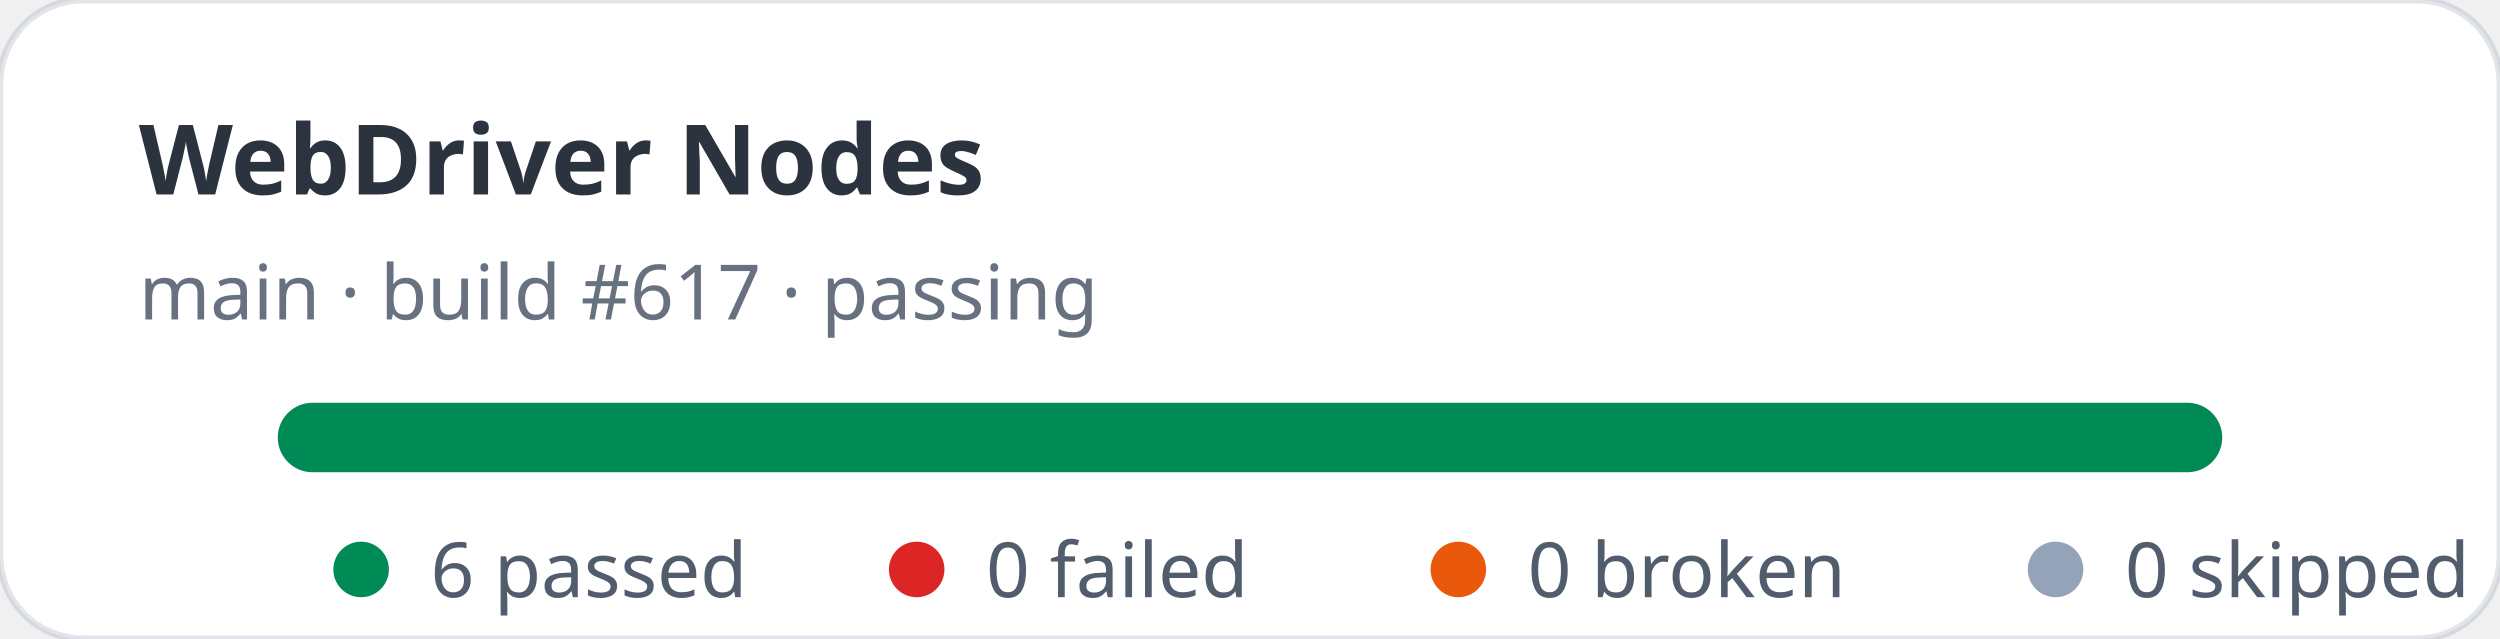
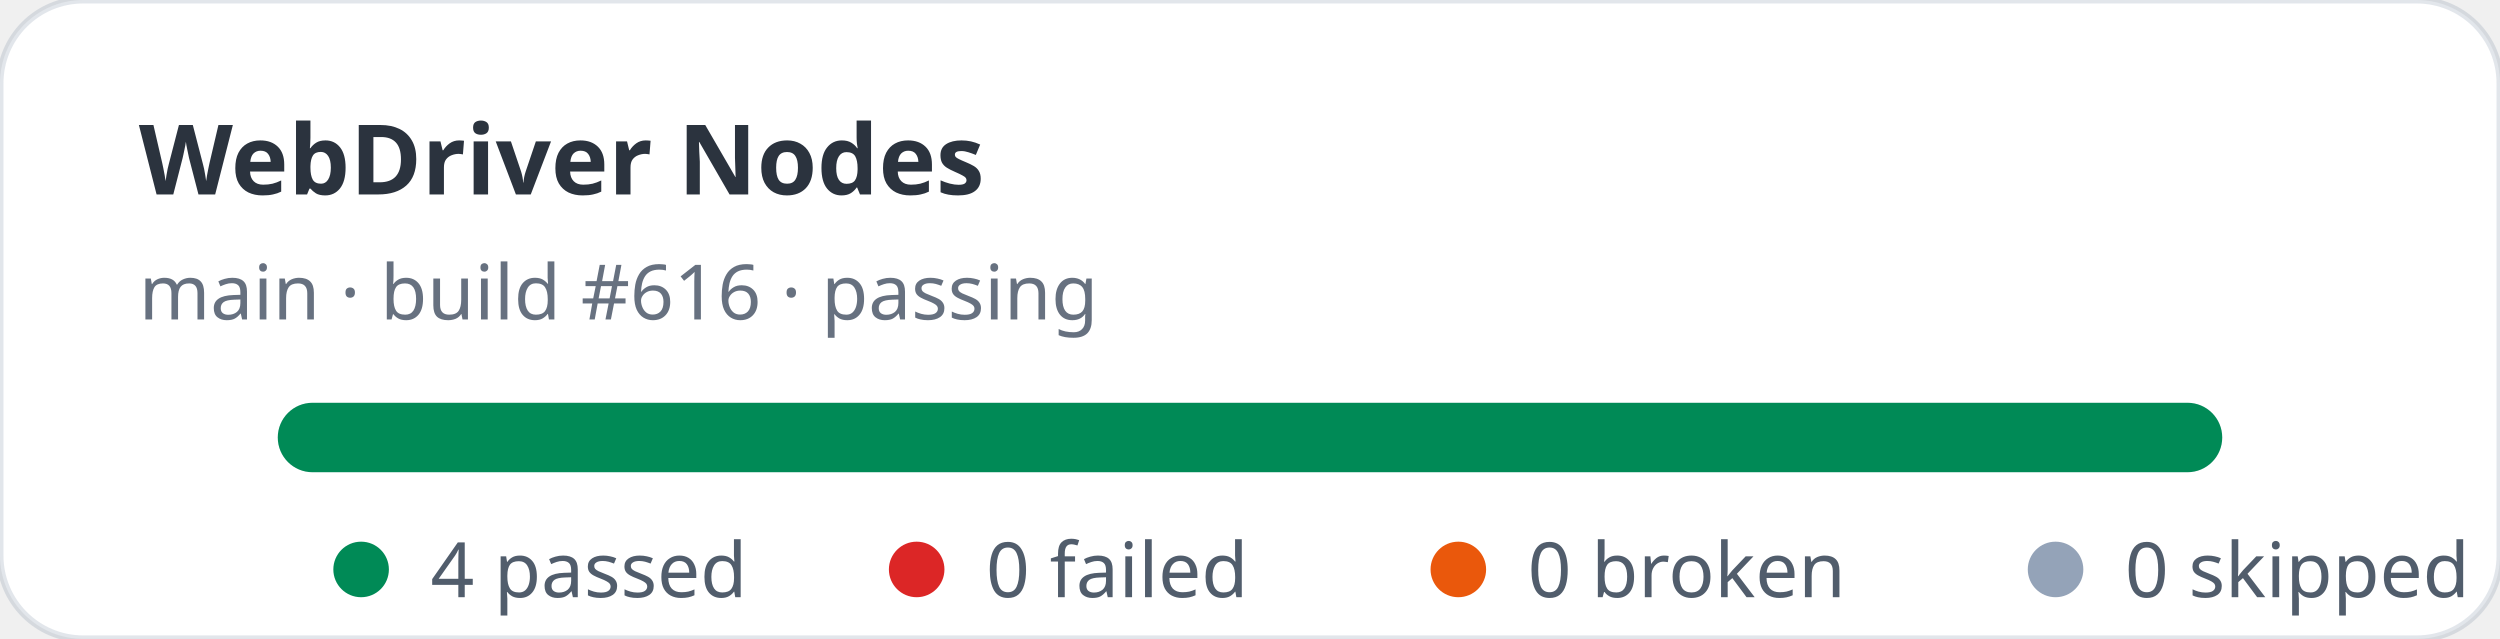
- <svg xmlns="http://www.w3.org/2000/svg" width="360" height="92" viewBox="0 0 360 92" role="img" aria-label="WebDriver Nodes stats: 6 passed, 0 failed">
+ <svg xmlns="http://www.w3.org/2000/svg" width="360" height="92" viewBox="0 0 360 92" role="img" aria-label="WebDriver Nodes stats: 4 passed, 0 failed">
  <rect width="360" height="92" rx="12" fill="#ffffff" stroke="rgba(11,48,86,0.12)" />
  <text x="20" y="28" fill="rgba(1,10,24,0.83)" font-family="ui-sans-serif,system-ui,sans-serif" font-size="14" font-weight="700">WebDriver Nodes</text>
-   <text x="20" y="46" fill="rgba(2,19,44,0.6)" font-family="ui-sans-serif,system-ui,sans-serif" font-size="11">main · build #617 · passing</text>
+   <text x="20" y="46" fill="rgba(2,19,44,0.6)" font-family="ui-sans-serif,system-ui,sans-serif" font-size="11">main · build #616 · passing</text>
  <rect x="40" y="58" width="280" height="10" rx="5" fill="#e2e8f0" />
  <rect x="40" y="58" width="280" height="10" rx="5" fill="#008a56" />
  <g font-family="ui-sans-serif,system-ui,sans-serif" font-size="11" fill="rgba(1,18,40,0.68)">
    <circle cx="52" cy="82" r="4" fill="#008a56" />
-     <text x="62" y="86">6 passed</text>
+     <text x="62" y="86">4 passed</text>
    <circle cx="132" cy="82" r="4" fill="#dc2626" />
    <text x="142" y="86">0 failed</text>
    <circle cx="210" cy="82" r="4" fill="#ea580c" />
    <text x="220" y="86">0 broken</text>
    <circle cx="296" cy="82" r="4" fill="#94a3b8" />
    <text x="306" y="86">0 skipped</text>
  </g>
</svg>
